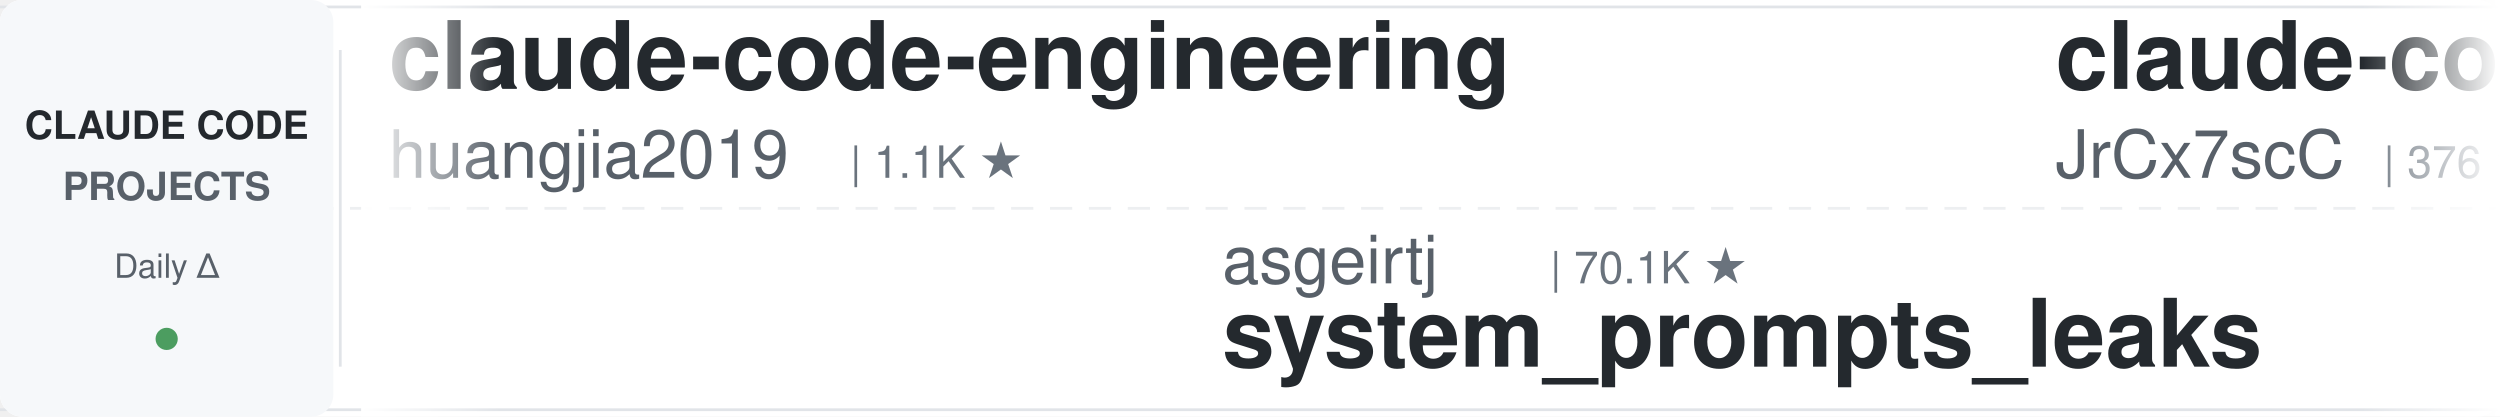
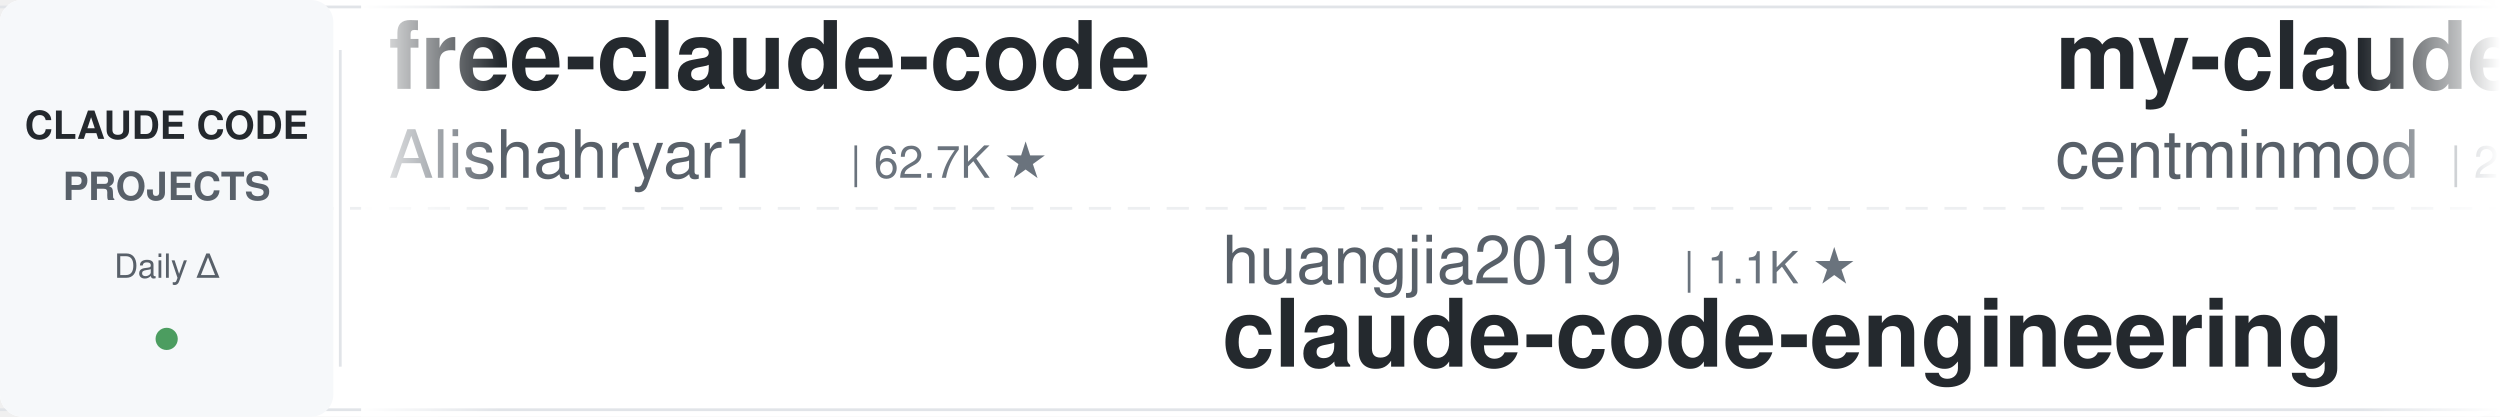
<svg xmlns="http://www.w3.org/2000/svg" width="900" height="150">
  <defs>
    <linearGradient id="leftFade" x1="0%" y1="0%" x2="100%" y2="0%">
      <stop offset="0%" style="stop-color:#ffffff;stop-opacity:1" />
      <stop offset="100%" style="stop-color:#ffffff;stop-opacity:0" />
    </linearGradient>
    <linearGradient id="rightFade" x1="0%" y1="0%" x2="100%" y2="0%">
      <stop offset="0%" style="stop-color:#ffffff;stop-opacity:0" />
      <stop offset="100%" style="stop-color:#ffffff;stop-opacity:1" />
    </linearGradient>
  </defs>
  <rect width="900" height="150" fill="#ffffff" rx="8" />
  <rect x="0" y="2" width="900" height="1" fill="#e1e4e8" />
  <rect x="0" y="147" width="900" height="1" fill="#e1e4e8" />
  <line x1="0" y1="75" x2="900" y2="75" stroke="#e1e4e8" stroke-width="1" stroke-dasharray="8 6" opacity="0.6" />
  <rect x="0" y="0" width="120" height="150" fill="#f6f8fa" rx="8" />
  <text x="60" y="50" font-family="-apple-system, BlinkMacSystemFont, 'Segoe UI', Helvetica, Arial, sans-serif" font-size="14" font-weight="600" fill="#24292e" text-anchor="middle">CLAUDE CODE</text>
  <text x="60" y="72" font-family="-apple-system, BlinkMacSystemFont, 'Segoe UI', Helvetica, Arial, sans-serif" font-size="14" font-weight="600" fill="#586069" text-anchor="middle">PROJECTS</text>
  <text x="60" y="100" font-family="-apple-system, BlinkMacSystemFont, 'Segoe UI', Helvetica, Arial, sans-serif" font-size="12" font-weight="500" fill="#586069" text-anchor="middle">Daily Δ</text>
  <circle cx="60" cy="122" r="4" fill="#22863a" opacity="0.8" />
  <rect x="122" y="18" width="1" height="114" fill="#e1e4e8" />
  <clipPath id="tickerClip">
    <rect x="130" y="0" width="770" height="150" />
  </clipPath>
  <g clip-path="url(#tickerClip)">
    <g id="tickerItems">
      <animateTransform attributeName="transform" attributeType="XML" type="translate" from="0 0" to="-3000 0" dur="54s" repeatCount="indefinite" />
      <g transform="translate(0, 0)">
-         <text x="140" y="32" font-family="-apple-system, BlinkMacSystemFont, 'Segoe UI', Helvetica, Arial, sans-serif" font-size="34" font-weight="600" fill="#24292e">claude-code-engineering</text>
-         <text x="140" y="64" font-family="-apple-system, BlinkMacSystemFont, 'Segoe UI', Helvetica, Arial, sans-serif" font-size="24" font-weight="400" fill="#586069">huangjia2019</text>
-         <text x="306" y="64" font-family="-apple-system, BlinkMacSystemFont, 'Segoe UI', Helvetica, Arial, sans-serif" font-size="16" font-weight="500" fill="#6a737d">| 1.1K ★</text>
+         <text x="140" y="32" font-family="-apple-system, BlinkMacSystemFont, 'Segoe UI', Helvetica, Arial, sans-serif" font-size="34" font-weight="600" fill="#24292e">free-claude-code</text>
+         <text x="140" y="64" font-family="-apple-system, BlinkMacSystemFont, 'Segoe UI', Helvetica, Arial, sans-serif" font-size="24" font-weight="400" fill="#586069">Alishahryar1</text>
+         <text x="306" y="64" font-family="-apple-system, BlinkMacSystemFont, 'Segoe UI', Helvetica, Arial, sans-serif" font-size="16" font-weight="500" fill="#6a737d">| 62.7K ★</text>
      </g>
      <g transform="translate(300, 0)">
+         <text x="140" y="102" font-family="-apple-system, BlinkMacSystemFont, 'Segoe UI', Helvetica, Arial, sans-serif" font-size="24" font-weight="400" fill="#586069">huangjia2019</text>
+         <text x="306" y="102" font-family="-apple-system, BlinkMacSystemFont, 'Segoe UI', Helvetica, Arial, sans-serif" font-size="16" font-weight="500" fill="#6a737d">| 1.1K ★</text>
+         <text x="140" y="132" font-family="-apple-system, BlinkMacSystemFont, 'Segoe UI', Helvetica, Arial, sans-serif" font-size="34" font-weight="600" fill="#24292e">claude-code-engineering</text>
+       </g>
+       <g transform="translate(600, 0)">
+         <text x="140" y="32" font-family="-apple-system, BlinkMacSystemFont, 'Segoe UI', Helvetica, Arial, sans-serif" font-size="34" font-weight="600" fill="#24292e">my-claude-code-setup</text>
+         <text x="140" y="64" font-family="-apple-system, BlinkMacSystemFont, 'Segoe UI', Helvetica, Arial, sans-serif" font-size="24" font-weight="400" fill="#586069">centminmod</text>
+         <text x="282" y="64" font-family="-apple-system, BlinkMacSystemFont, 'Segoe UI', Helvetica, Arial, sans-serif" font-size="16" font-weight="500" fill="#6a737d">| 2.7K ★</text>
+       </g>
+       <g transform="translate(900, 0)">
        <text x="140" y="102" font-family="-apple-system, BlinkMacSystemFont, 'Segoe UI', Helvetica, Arial, sans-serif" font-size="24" font-weight="400" fill="#586069">asgeirtj</text>
        <text x="258" y="102" font-family="-apple-system, BlinkMacSystemFont, 'Segoe UI', Helvetica, Arial, sans-serif" font-size="16" font-weight="500" fill="#6a737d">| 70.1K ★</text>
        <text x="140" y="132" font-family="-apple-system, BlinkMacSystemFont, 'Segoe UI', Helvetica, Arial, sans-serif" font-size="34" font-weight="600" fill="#24292e">system_prompts_leaks</text>
      </g>
-       <g transform="translate(600, 0)">
-         <text x="140" y="32" font-family="-apple-system, BlinkMacSystemFont, 'Segoe UI', Helvetica, Arial, sans-serif" font-size="34" font-weight="600" fill="#24292e">claude-code-source</text>
-         <text x="140" y="64" font-family="-apple-system, BlinkMacSystemFont, 'Segoe UI', Helvetica, Arial, sans-serif" font-size="24" font-weight="400" fill="#586069">JrCx7scC</text>
-         <text x="258" y="64" font-family="-apple-system, BlinkMacSystemFont, 'Segoe UI', Helvetica, Arial, sans-serif" font-size="16" font-weight="500" fill="#6a737d">| 376 ★</text>
+       <g transform="translate(1200, 0)">
+         <text x="140" y="32" font-family="-apple-system, BlinkMacSystemFont, 'Segoe UI', Helvetica, Arial, sans-serif" font-size="34" font-weight="600" fill="#24292e">learn-claude-code</text>
+         <text x="140" y="64" font-family="-apple-system, BlinkMacSystemFont, 'Segoe UI', Helvetica, Arial, sans-serif" font-size="24" font-weight="400" fill="#586069">shareAI-lab</text>
+         <text x="294" y="64" font-family="-apple-system, BlinkMacSystemFont, 'Segoe UI', Helvetica, Arial, sans-serif" font-size="16" font-weight="500" fill="#6a737d">| 79.1K ★</text>
      </g>
-       <g transform="translate(900, 0)">
-         <text x="140" y="102" font-family="-apple-system, BlinkMacSystemFont, 'Segoe UI', Helvetica, Arial, sans-serif" font-size="24" font-weight="400" fill="#586069">Donchitos</text>
-         <text x="270" y="102" font-family="-apple-system, BlinkMacSystemFont, 'Segoe UI', Helvetica, Arial, sans-serif" font-size="16" font-weight="500" fill="#6a737d">| 27.2K ★</text>
-         <text x="140" y="132" font-family="-apple-system, BlinkMacSystemFont, 'Segoe UI', Helvetica, Arial, sans-serif" font-size="34" font-weight="600" fill="#24292e">Claude-Code-Game-Studios</text>
+       <g transform="translate(1500, 0)">
+         <text x="140" y="102" font-family="-apple-system, BlinkMacSystemFont, 'Segoe UI', Helvetica, Arial, sans-serif" font-size="24" font-weight="400" fill="#586069">Pimzino</text>
+         <text x="246" y="102" font-family="-apple-system, BlinkMacSystemFont, 'Segoe UI', Helvetica, Arial, sans-serif" font-size="16" font-weight="500" fill="#6a737d">| 3.9K ★</text>
+         <text x="140" y="132" font-family="-apple-system, BlinkMacSystemFont, 'Segoe UI', Helvetica, Arial, sans-serif" font-size="34" font-weight="600" fill="#24292e">claude-code-spec-workflo...</text>
      </g>
-       <g transform="translate(1200, 0)">
+       <g transform="translate(1800, 0)">
+         <text x="140" y="32" font-family="-apple-system, BlinkMacSystemFont, 'Segoe UI', Helvetica, Arial, sans-serif" font-size="34" font-weight="600" fill="#24292e">Open-ClaudeCode</text>
+         <text x="140" y="64" font-family="-apple-system, BlinkMacSystemFont, 'Segoe UI', Helvetica, Arial, sans-serif" font-size="24" font-weight="400" fill="#586069">LING71671</text>
+         <text x="270" y="64" font-family="-apple-system, BlinkMacSystemFont, 'Segoe UI', Helvetica, Arial, sans-serif" font-size="16" font-weight="500" fill="#6a737d">| 973 ★</text>
+       </g>
+       <g transform="translate(2100, 0)">
+         <text x="140" y="102" font-family="-apple-system, BlinkMacSystemFont, 'Segoe UI', Helvetica, Arial, sans-serif" font-size="24" font-weight="400" fill="#586069">multica-ai</text>
+         <text x="282" y="102" font-family="-apple-system, BlinkMacSystemFont, 'Segoe UI', Helvetica, Arial, sans-serif" font-size="16" font-weight="500" fill="#6a737d">| 222.6K ★</text>
+         <text x="140" y="132" font-family="-apple-system, BlinkMacSystemFont, 'Segoe UI', Helvetica, Arial, sans-serif" font-size="34" font-weight="600" fill="#24292e">andrej-karpathy-skills</text>
+       </g>
+       <g transform="translate(2400, 0)">
        <text x="140" y="32" font-family="-apple-system, BlinkMacSystemFont, 'Segoe UI', Helvetica, Arial, sans-serif" font-size="34" font-weight="600" fill="#24292e">claude-code-analysis</text>
        <text x="140" y="64" font-family="-apple-system, BlinkMacSystemFont, 'Segoe UI', Helvetica, Arial, sans-serif" font-size="24" font-weight="400" fill="#586069">liuup</text>
        <text x="222" y="64" font-family="-apple-system, BlinkMacSystemFont, 'Segoe UI', Helvetica, Arial, sans-serif" font-size="16" font-weight="500" fill="#6a737d">| 4.0K ★</text>
      </g>
-       <g transform="translate(1500, 0)">
-         <text x="140" y="102" font-family="-apple-system, BlinkMacSystemFont, 'Segoe UI', Helvetica, Arial, sans-serif" font-size="24" font-weight="400" fill="#586069">repowise-dev</text>
-         <text x="306" y="102" font-family="-apple-system, BlinkMacSystemFont, 'Segoe UI', Helvetica, Arial, sans-serif" font-size="16" font-weight="500" fill="#6a737d">| 1.2K ★</text>
-         <text x="140" y="132" font-family="-apple-system, BlinkMacSystemFont, 'Segoe UI', Helvetica, Arial, sans-serif" font-size="34" font-weight="600" fill="#24292e">claude-code-prompts</text>
-       </g>
-       <g transform="translate(1800, 0)">
-         <text x="140" y="32" font-family="-apple-system, BlinkMacSystemFont, 'Segoe UI', Helvetica, Arial, sans-serif" font-size="34" font-weight="600" fill="#24292e">claude-code-hooks-master...</text>
-         <text x="140" y="64" font-family="-apple-system, BlinkMacSystemFont, 'Segoe UI', Helvetica, Arial, sans-serif" font-size="24" font-weight="400" fill="#586069">disler</text>
-         <text x="234" y="64" font-family="-apple-system, BlinkMacSystemFont, 'Segoe UI', Helvetica, Arial, sans-serif" font-size="16" font-weight="500" fill="#6a737d">| 3.9K ★</text>
-       </g>
-       <g transform="translate(2100, 0)">
-         <text x="140" y="102" font-family="-apple-system, BlinkMacSystemFont, 'Segoe UI', Helvetica, Arial, sans-serif" font-size="24" font-weight="400" fill="#586069">hangsman</text>
-         <text x="258" y="102" font-family="-apple-system, BlinkMacSystemFont, 'Segoe UI', Helvetica, Arial, sans-serif" font-size="16" font-weight="500" fill="#6a737d">| 799 ★</text>
+       <g transform="translate(2700, 0)">
+         <text x="140" y="102" font-family="-apple-system, BlinkMacSystemFont, 'Segoe UI', Helvetica, Arial, sans-serif" font-size="24" font-weight="400" fill="#586069">AprilNEA</text>
+         <text x="258" y="102" font-family="-apple-system, BlinkMacSystemFont, 'Segoe UI', Helvetica, Arial, sans-serif" font-size="16" font-weight="500" fill="#6a737d">| 394 ★</text>
        <text x="140" y="132" font-family="-apple-system, BlinkMacSystemFont, 'Segoe UI', Helvetica, Arial, sans-serif" font-size="34" font-weight="600" fill="#24292e">claude-code-source</text>
      </g>
-       <g transform="translate(2400, 0)">
-         <text x="140" y="32" font-family="-apple-system, BlinkMacSystemFont, 'Segoe UI', Helvetica, Arial, sans-serif" font-size="34" font-weight="600" fill="#24292e">oh-my-claudecode</text>
-         <text x="140" y="64" font-family="-apple-system, BlinkMacSystemFont, 'Segoe UI', Helvetica, Arial, sans-serif" font-size="24" font-weight="400" fill="#586069">Yeachan-Heo</text>
-         <text x="294" y="64" font-family="-apple-system, BlinkMacSystemFont, 'Segoe UI', Helvetica, Arial, sans-serif" font-size="16" font-weight="500" fill="#6a737d">| 40.2K ★</text>
-       </g>
-       <g transform="translate(2700, 0)">
-         <text x="140" y="102" font-family="-apple-system, BlinkMacSystemFont, 'Segoe UI', Helvetica, Arial, sans-serif" font-size="24" font-weight="400" fill="#586069">shanraisshan</text>
-         <text x="306" y="102" font-family="-apple-system, BlinkMacSystemFont, 'Segoe UI', Helvetica, Arial, sans-serif" font-size="16" font-weight="500" fill="#6a737d">| 67.9K ★</text>
-         <text x="140" y="132" font-family="-apple-system, BlinkMacSystemFont, 'Segoe UI', Helvetica, Arial, sans-serif" font-size="34" font-weight="600" fill="#24292e">claude-code-best-practic...</text>
-       </g>
      <g transform="translate(3000, 0)">
-         <text x="140" y="32" font-family="-apple-system, BlinkMacSystemFont, 'Segoe UI', Helvetica, Arial, sans-serif" font-size="34" font-weight="600" fill="#24292e">claude-code-engineering</text>
-         <text x="140" y="64" font-family="-apple-system, BlinkMacSystemFont, 'Segoe UI', Helvetica, Arial, sans-serif" font-size="24" font-weight="400" fill="#586069">huangjia2019</text>
-         <text x="306" y="64" font-family="-apple-system, BlinkMacSystemFont, 'Segoe UI', Helvetica, Arial, sans-serif" font-size="16" font-weight="500" fill="#6a737d">| 1.1K ★</text>
+         <text x="140" y="32" font-family="-apple-system, BlinkMacSystemFont, 'Segoe UI', Helvetica, Arial, sans-serif" font-size="34" font-weight="600" fill="#24292e">free-claude-code</text>
+         <text x="140" y="64" font-family="-apple-system, BlinkMacSystemFont, 'Segoe UI', Helvetica, Arial, sans-serif" font-size="24" font-weight="400" fill="#586069">Alishahryar1</text>
+         <text x="306" y="64" font-family="-apple-system, BlinkMacSystemFont, 'Segoe UI', Helvetica, Arial, sans-serif" font-size="16" font-weight="500" fill="#6a737d">| 62.7K ★</text>
      </g>
      <g transform="translate(3300, 0)">
+         <text x="140" y="102" font-family="-apple-system, BlinkMacSystemFont, 'Segoe UI', Helvetica, Arial, sans-serif" font-size="24" font-weight="400" fill="#586069">huangjia2019</text>
+         <text x="306" y="102" font-family="-apple-system, BlinkMacSystemFont, 'Segoe UI', Helvetica, Arial, sans-serif" font-size="16" font-weight="500" fill="#6a737d">| 1.1K ★</text>
+         <text x="140" y="132" font-family="-apple-system, BlinkMacSystemFont, 'Segoe UI', Helvetica, Arial, sans-serif" font-size="34" font-weight="600" fill="#24292e">claude-code-engineering</text>
+       </g>
+       <g transform="translate(3600, 0)">
+         <text x="140" y="32" font-family="-apple-system, BlinkMacSystemFont, 'Segoe UI', Helvetica, Arial, sans-serif" font-size="34" font-weight="600" fill="#24292e">my-claude-code-setup</text>
+         <text x="140" y="64" font-family="-apple-system, BlinkMacSystemFont, 'Segoe UI', Helvetica, Arial, sans-serif" font-size="24" font-weight="400" fill="#586069">centminmod</text>
+         <text x="282" y="64" font-family="-apple-system, BlinkMacSystemFont, 'Segoe UI', Helvetica, Arial, sans-serif" font-size="16" font-weight="500" fill="#6a737d">| 2.7K ★</text>
+       </g>
+       <g transform="translate(3900, 0)">
        <text x="140" y="102" font-family="-apple-system, BlinkMacSystemFont, 'Segoe UI', Helvetica, Arial, sans-serif" font-size="24" font-weight="400" fill="#586069">asgeirtj</text>
        <text x="258" y="102" font-family="-apple-system, BlinkMacSystemFont, 'Segoe UI', Helvetica, Arial, sans-serif" font-size="16" font-weight="500" fill="#6a737d">| 70.1K ★</text>
        <text x="140" y="132" font-family="-apple-system, BlinkMacSystemFont, 'Segoe UI', Helvetica, Arial, sans-serif" font-size="34" font-weight="600" fill="#24292e">system_prompts_leaks</text>
-       </g>
-       <g transform="translate(3600, 0)">
-         <text x="140" y="32" font-family="-apple-system, BlinkMacSystemFont, 'Segoe UI', Helvetica, Arial, sans-serif" font-size="34" font-weight="600" fill="#24292e">claude-code-source</text>
-         <text x="140" y="64" font-family="-apple-system, BlinkMacSystemFont, 'Segoe UI', Helvetica, Arial, sans-serif" font-size="24" font-weight="400" fill="#586069">JrCx7scC</text>
-         <text x="258" y="64" font-family="-apple-system, BlinkMacSystemFont, 'Segoe UI', Helvetica, Arial, sans-serif" font-size="16" font-weight="500" fill="#6a737d">| 376 ★</text>
-       </g>
-       <g transform="translate(3900, 0)">
-         <text x="140" y="102" font-family="-apple-system, BlinkMacSystemFont, 'Segoe UI', Helvetica, Arial, sans-serif" font-size="24" font-weight="400" fill="#586069">Donchitos</text>
-         <text x="270" y="102" font-family="-apple-system, BlinkMacSystemFont, 'Segoe UI', Helvetica, Arial, sans-serif" font-size="16" font-weight="500" fill="#6a737d">| 27.2K ★</text>
-         <text x="140" y="132" font-family="-apple-system, BlinkMacSystemFont, 'Segoe UI', Helvetica, Arial, sans-serif" font-size="34" font-weight="600" fill="#24292e">Claude-Code-Game-Studios</text>
      </g>
    </g>
  </g>
  <rect x="130" y="0" width="50" height="150" fill="url(#leftFade)" />
  <rect x="850" y="0" width="50" height="150" fill="url(#rightFade)" />
</svg>
